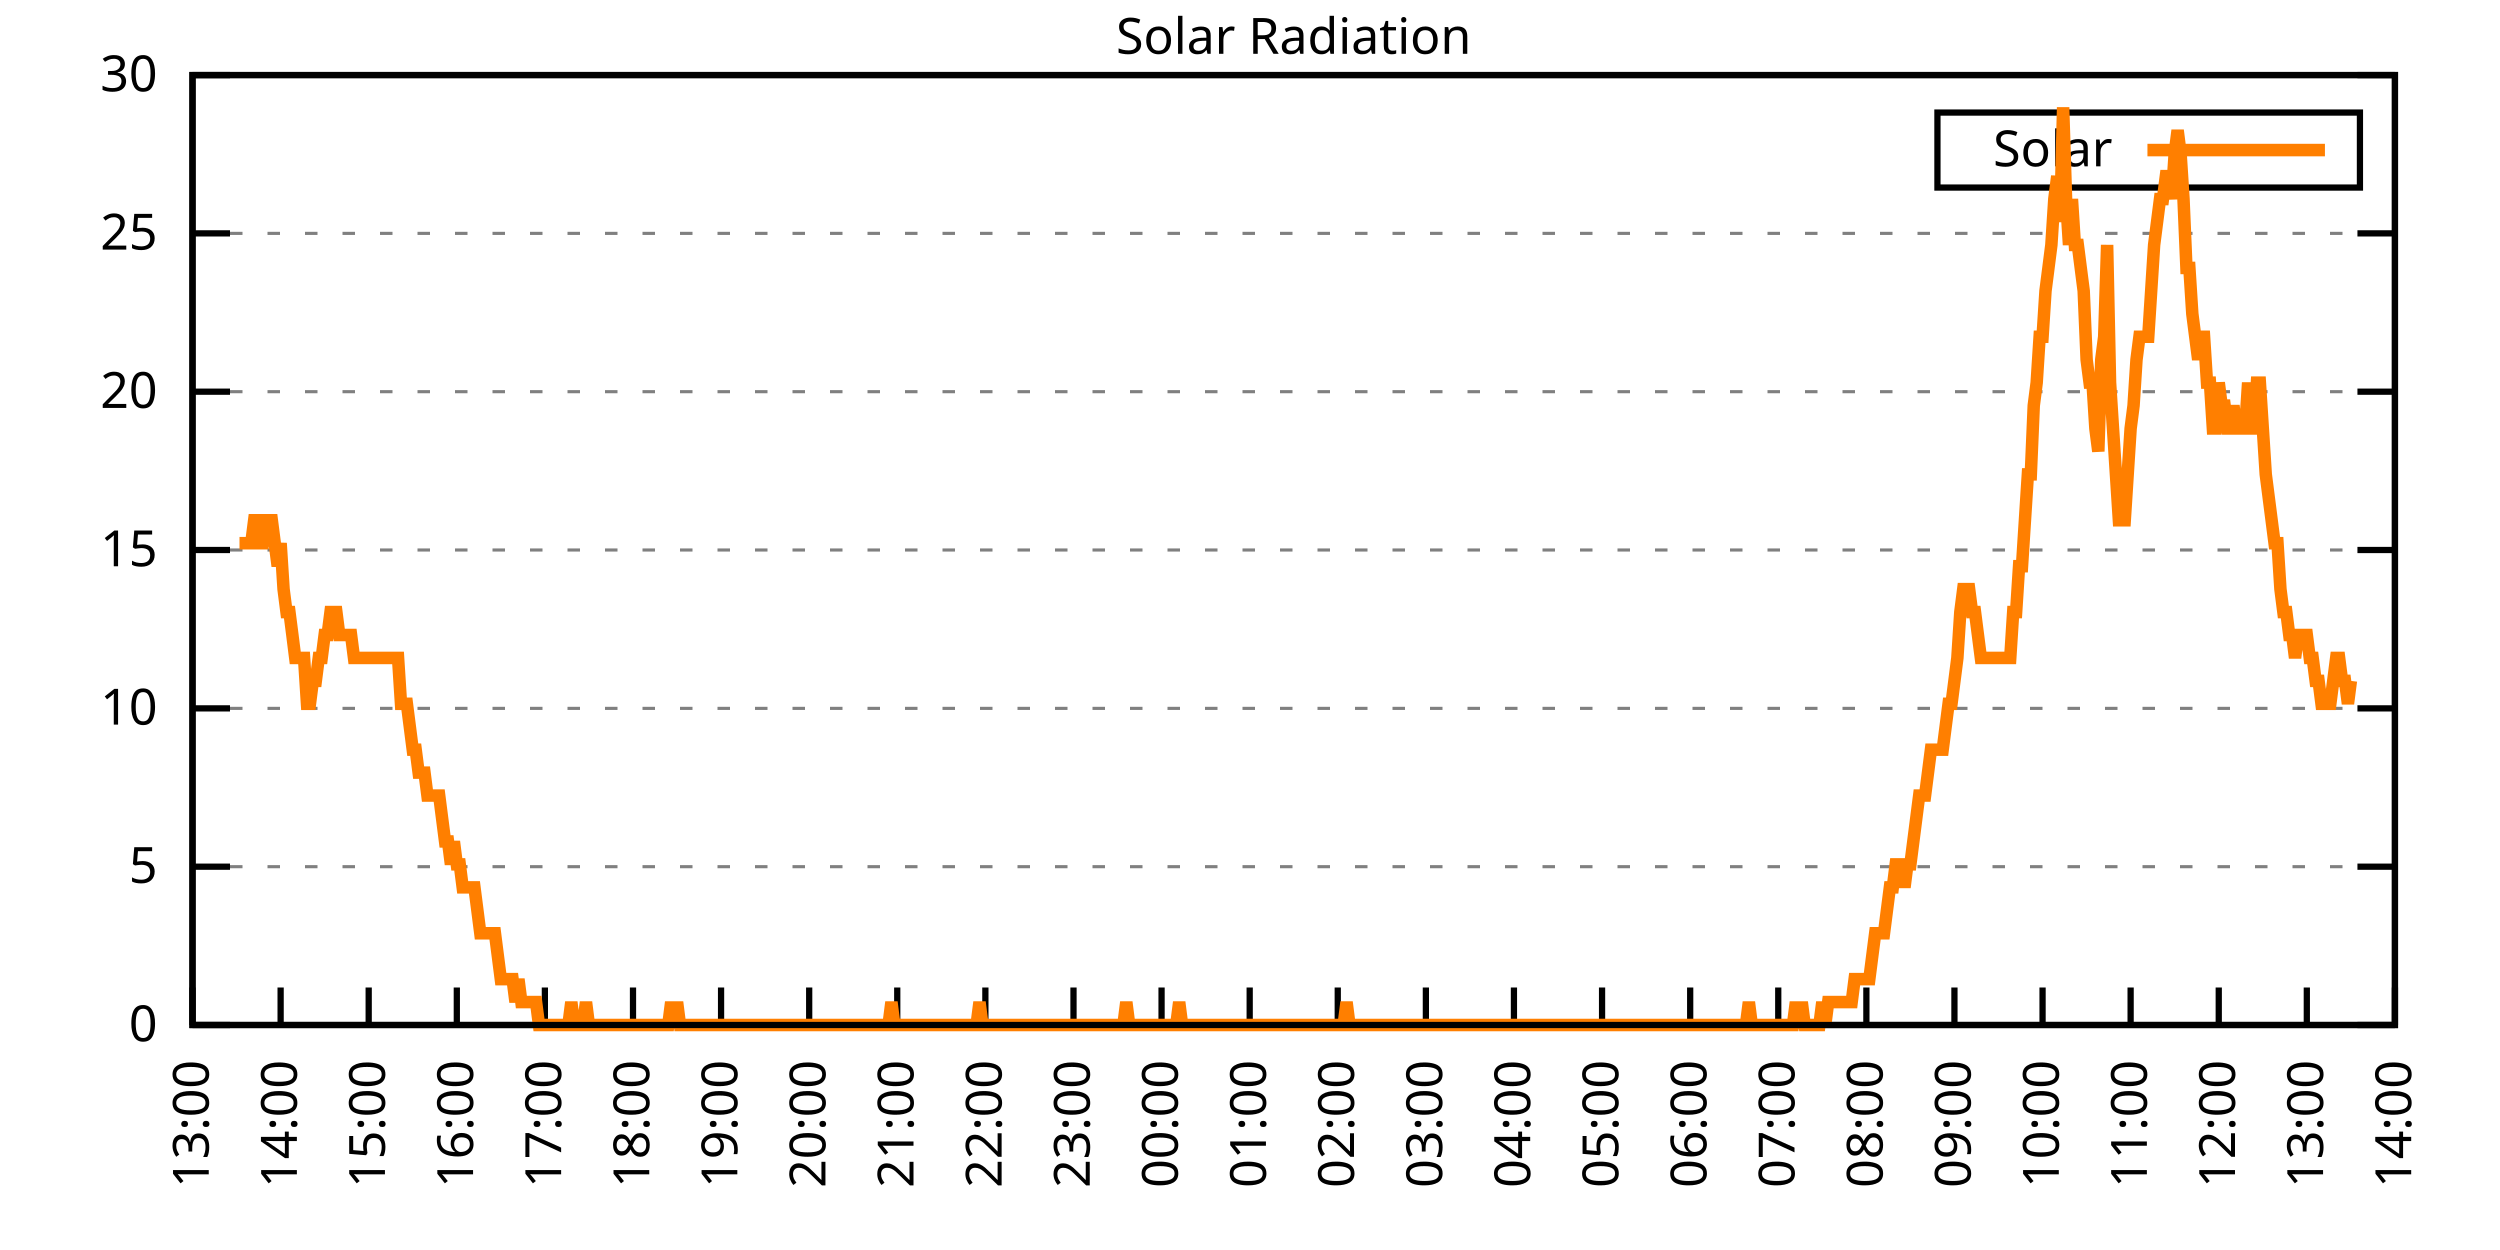
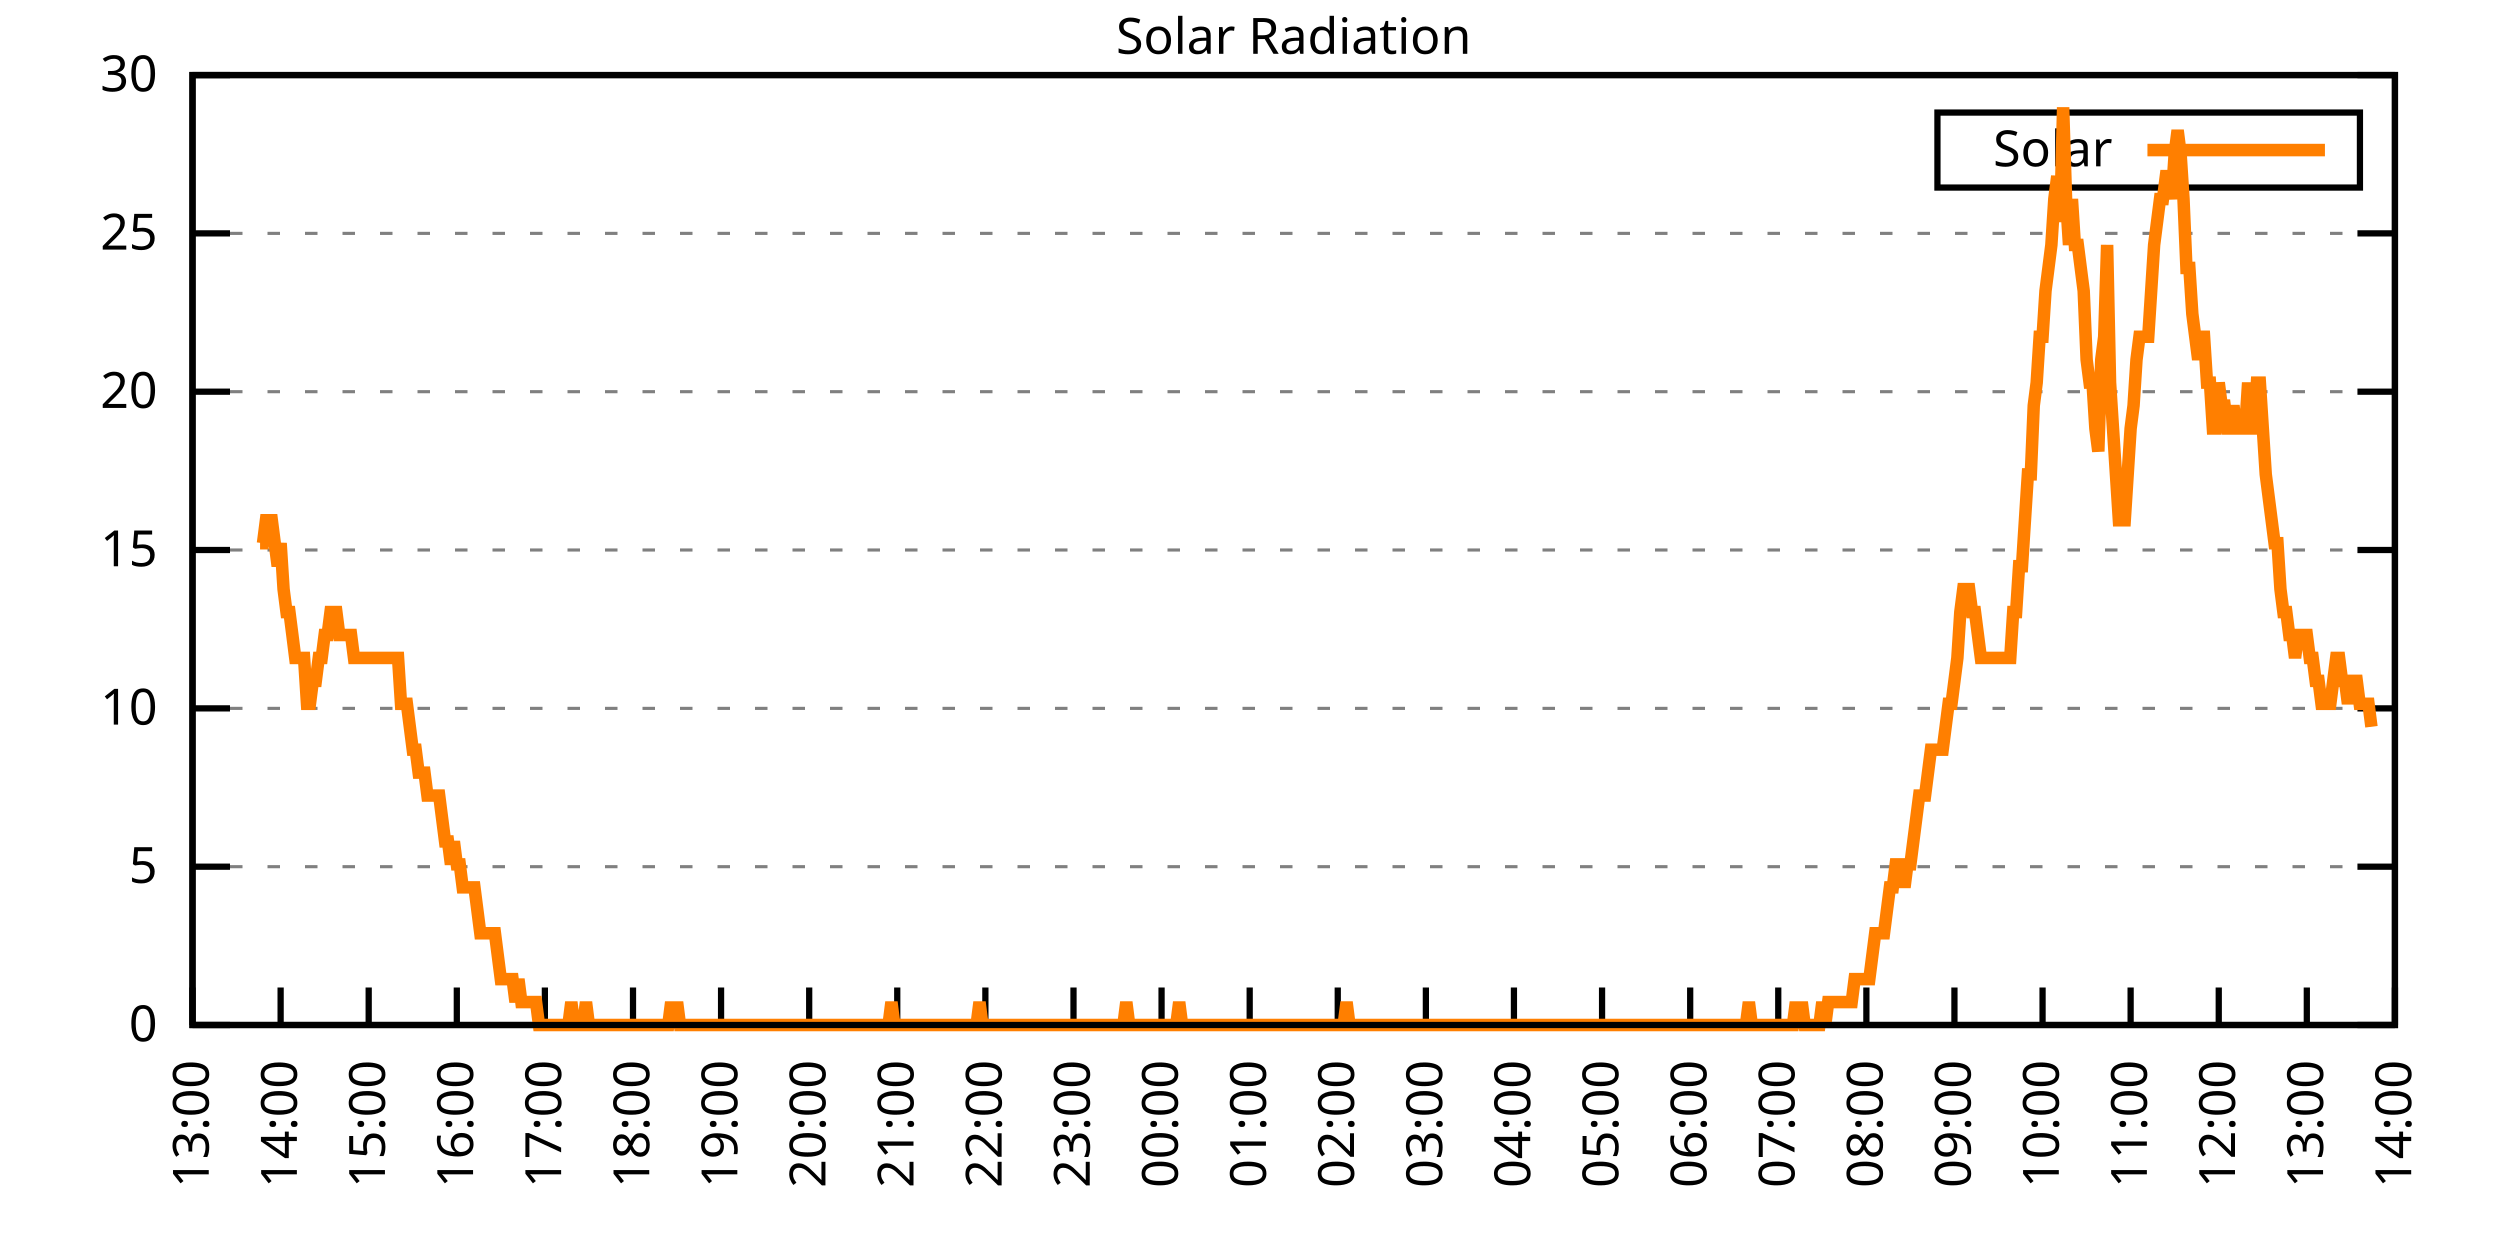
<svg xmlns="http://www.w3.org/2000/svg" xmlns:xlink="http://www.w3.org/1999/xlink" width="400" height="200" viewBox="0 0 400 200">
  <g id="gnuplot_canvas">
    <rect x="0" y="0" width="400" height="200" fill="none" />
    <defs>
      <circle id="gpDot" r="0.5" stroke-width="0.5" stroke="currentColor" />
      <path id="gpPt0" stroke-width="0.333" stroke="currentColor" d="M-1,0 h2 M0,-1 v2" />
      <path id="gpPt1" stroke-width="0.333" stroke="currentColor" d="M-1,-1 L1,1 M1,-1 L-1,1" />
      <path id="gpPt2" stroke-width="0.333" stroke="currentColor" d="M-1,0 L1,0 M0,-1 L0,1 M-1,-1 L1,1 M-1,1 L1,-1" />
      <rect id="gpPt3" stroke-width="0.333" stroke="currentColor" x="-1" y="-1" width="2" height="2" />
      <rect id="gpPt4" stroke-width="0.333" stroke="currentColor" fill="currentColor" x="-1" y="-1" width="2" height="2" />
      <circle id="gpPt5" stroke-width="0.333" stroke="currentColor" cx="0" cy="0" r="1" />
      <use xlink:href="#gpPt5" id="gpPt6" fill="currentColor" stroke="none" />
      <path id="gpPt7" stroke-width="0.333" stroke="currentColor" d="M0,-1.33 L-1.33,0.67 L1.33,0.67 z" />
      <use xlink:href="#gpPt7" id="gpPt8" fill="currentColor" stroke="none" />
      <use xlink:href="#gpPt7" id="gpPt9" stroke="currentColor" transform="rotate(180)" />
      <use xlink:href="#gpPt9" id="gpPt10" fill="currentColor" stroke="none" />
      <use xlink:href="#gpPt3" id="gpPt11" stroke="currentColor" transform="rotate(45)" />
      <use xlink:href="#gpPt11" id="gpPt12" fill="currentColor" stroke="none" />
      <path id="gpPt13" stroke-width="0.333" stroke="currentColor" d="M0,1.330 L1.265,0.411 L0.782,-1.067 L-0.782,-1.076 L-1.265,0.411 z" />
      <use xlink:href="#gpPt13" id="gpPt14" fill="currentColor" stroke="none" />
      <filter id="textbox" filterUnits="objectBoundingBox" x="0" y="0" height="1" width="1">
        <feFlood flood-color="white" flood-opacity="1" result="bgnd" />
        <feComposite in="SourceGraphic" in2="bgnd" operator="atop" />
      </filter>
      <filter id="greybox" filterUnits="objectBoundingBox" x="0" y="0" height="1" width="1">
        <feFlood flood-color="lightgrey" flood-opacity="1" result="grey" />
        <feComposite in="SourceGraphic" in2="grey" operator="atop" />
      </filter>
    </defs>
    <g fill="none" color="white" stroke="currentColor" stroke-width="1.00" stroke-linecap="butt" stroke-linejoin="miter">
</g>
    <g fill="none" color="black" stroke="currentColor" stroke-width="1.00" stroke-linecap="butt" stroke-linejoin="miter">
      <g stroke="none" shape-rendering="crispEdges">
        <polygon fill="rgb(255, 255, 255)" points="30.80,164.00 383.18,164.00 383.18,12.02 30.80,12.02 " />
      </g>
    </g>
    <g fill="none" color="black" stroke="currentColor" stroke-width="1.00" stroke-linecap="butt" stroke-linejoin="miter">
</g>
    <g fill="none" color="black" stroke="black" stroke-width="0.50" stroke-linecap="butt" stroke-linejoin="miter">
</g>
    <g fill="none" color="gray" stroke="currentColor" stroke-width="0.50" stroke-linecap="butt" stroke-linejoin="miter">
      <path stroke="gray" stroke-dasharray="2,4" class="gridline" d="M30.80,164.00 L383.19,164.00  " />
    </g>
    <g fill="none" color="gray" stroke="gray" stroke-width="1.00" stroke-linecap="butt" stroke-linejoin="miter">
</g>
    <g fill="none" color="black" stroke="currentColor" stroke-width="1.00" stroke-linecap="butt" stroke-linejoin="miter">
      <path stroke="black" d="M30.80,164.00 L36.80,164.00 M383.19,164.00 L377.19,164.00  " />
      <g transform="translate(25.20,166.60)" stroke="none" fill="black" font-family="Sans" font-size="8.00" text-anchor="end">
        <text>
          <tspan font-family="Sans"> 0</tspan>
        </text>
      </g>
    </g>
    <g fill="none" color="black" stroke="currentColor" stroke-width="1.00" stroke-linecap="butt" stroke-linejoin="miter">
</g>
    <g fill="none" color="black" stroke="black" stroke-width="0.50" stroke-linecap="butt" stroke-linejoin="miter">
</g>
    <g fill="none" color="gray" stroke="currentColor" stroke-width="0.50" stroke-linecap="butt" stroke-linejoin="miter">
      <path stroke="gray" stroke-dasharray="2,4" class="gridline" d="M30.80,138.67 L383.19,138.67  " />
    </g>
    <g fill="none" color="gray" stroke="gray" stroke-width="1.00" stroke-linecap="butt" stroke-linejoin="miter">
</g>
    <g fill="none" color="black" stroke="currentColor" stroke-width="1.00" stroke-linecap="butt" stroke-linejoin="miter">
      <path stroke="black" d="M30.80,138.67 L36.80,138.67 M383.19,138.67 L377.19,138.67  " />
      <g transform="translate(25.20,141.27)" stroke="none" fill="black" font-family="Sans" font-size="8.00" text-anchor="end">
        <text>
          <tspan font-family="Sans"> 5</tspan>
        </text>
      </g>
    </g>
    <g fill="none" color="black" stroke="currentColor" stroke-width="1.00" stroke-linecap="butt" stroke-linejoin="miter">
</g>
    <g fill="none" color="black" stroke="black" stroke-width="0.50" stroke-linecap="butt" stroke-linejoin="miter">
</g>
    <g fill="none" color="gray" stroke="currentColor" stroke-width="0.50" stroke-linecap="butt" stroke-linejoin="miter">
      <path stroke="gray" stroke-dasharray="2,4" class="gridline" d="M30.80,113.34 L383.19,113.34  " />
    </g>
    <g fill="none" color="gray" stroke="gray" stroke-width="1.00" stroke-linecap="butt" stroke-linejoin="miter">
</g>
    <g fill="none" color="black" stroke="currentColor" stroke-width="1.00" stroke-linecap="butt" stroke-linejoin="miter">
      <path stroke="black" d="M30.80,113.34 L36.80,113.34 M383.19,113.34 L377.19,113.34  " />
      <g transform="translate(25.20,115.94)" stroke="none" fill="black" font-family="Sans" font-size="8.00" text-anchor="end">
        <text>
          <tspan font-family="Sans"> 10</tspan>
        </text>
      </g>
    </g>
    <g fill="none" color="black" stroke="currentColor" stroke-width="1.00" stroke-linecap="butt" stroke-linejoin="miter">
</g>
    <g fill="none" color="black" stroke="black" stroke-width="0.50" stroke-linecap="butt" stroke-linejoin="miter">
</g>
    <g fill="none" color="gray" stroke="currentColor" stroke-width="0.50" stroke-linecap="butt" stroke-linejoin="miter">
      <path stroke="gray" stroke-dasharray="2,4" class="gridline" d="M30.80,88.00 L383.19,88.00  " />
    </g>
    <g fill="none" color="gray" stroke="gray" stroke-width="1.00" stroke-linecap="butt" stroke-linejoin="miter">
</g>
    <g fill="none" color="black" stroke="currentColor" stroke-width="1.00" stroke-linecap="butt" stroke-linejoin="miter">
      <path stroke="black" d="M30.80,88.00 L36.80,88.00 M383.19,88.00 L377.19,88.00  " />
      <g transform="translate(25.20,90.60)" stroke="none" fill="black" font-family="Sans" font-size="8.00" text-anchor="end">
        <text>
          <tspan font-family="Sans"> 15</tspan>
        </text>
      </g>
    </g>
    <g fill="none" color="black" stroke="currentColor" stroke-width="1.00" stroke-linecap="butt" stroke-linejoin="miter">
</g>
    <g fill="none" color="black" stroke="black" stroke-width="0.50" stroke-linecap="butt" stroke-linejoin="miter">
</g>
    <g fill="none" color="gray" stroke="currentColor" stroke-width="0.50" stroke-linecap="butt" stroke-linejoin="miter">
      <path stroke="gray" stroke-dasharray="2,4" class="gridline" d="M30.80,62.67 L383.19,62.67  " />
    </g>
    <g fill="none" color="gray" stroke="gray" stroke-width="1.00" stroke-linecap="butt" stroke-linejoin="miter">
</g>
    <g fill="none" color="black" stroke="currentColor" stroke-width="1.00" stroke-linecap="butt" stroke-linejoin="miter">
      <path stroke="black" d="M30.80,62.67 L36.80,62.67 M383.19,62.67 L377.19,62.67  " />
      <g transform="translate(25.20,65.27)" stroke="none" fill="black" font-family="Sans" font-size="8.00" text-anchor="end">
        <text>
          <tspan font-family="Sans"> 20</tspan>
        </text>
      </g>
    </g>
    <g fill="none" color="black" stroke="currentColor" stroke-width="1.00" stroke-linecap="butt" stroke-linejoin="miter">
</g>
    <g fill="none" color="black" stroke="black" stroke-width="0.50" stroke-linecap="butt" stroke-linejoin="miter">
</g>
    <g fill="none" color="gray" stroke="currentColor" stroke-width="0.50" stroke-linecap="butt" stroke-linejoin="miter">
      <path stroke="gray" stroke-dasharray="2,4" class="gridline" d="M30.80,37.34 L383.19,37.34  " />
    </g>
    <g fill="none" color="gray" stroke="gray" stroke-width="1.00" stroke-linecap="butt" stroke-linejoin="miter">
</g>
    <g fill="none" color="black" stroke="currentColor" stroke-width="1.00" stroke-linecap="butt" stroke-linejoin="miter">
      <path stroke="black" d="M30.80,37.34 L36.80,37.34 M383.19,37.34 L377.19,37.34  " />
      <g transform="translate(25.20,39.94)" stroke="none" fill="black" font-family="Sans" font-size="8.00" text-anchor="end">
        <text>
          <tspan font-family="Sans"> 25</tspan>
        </text>
      </g>
    </g>
    <g fill="none" color="black" stroke="currentColor" stroke-width="1.00" stroke-linecap="butt" stroke-linejoin="miter">
</g>
    <g fill="none" color="black" stroke="black" stroke-width="0.50" stroke-linecap="butt" stroke-linejoin="miter">
</g>
    <g fill="none" color="gray" stroke="currentColor" stroke-width="0.50" stroke-linecap="butt" stroke-linejoin="miter">
      <path stroke="gray" stroke-dasharray="2,4" class="gridline" d="M30.80,12.01 L383.19,12.01  " />
    </g>
    <g fill="none" color="gray" stroke="gray" stroke-width="1.00" stroke-linecap="butt" stroke-linejoin="miter">
</g>
    <g fill="none" color="black" stroke="currentColor" stroke-width="1.00" stroke-linecap="butt" stroke-linejoin="miter">
      <path stroke="black" d="M30.80,12.01 L36.80,12.01 M383.19,12.01 L377.19,12.01  " />
      <g transform="translate(25.20,14.61)" stroke="none" fill="black" font-family="Sans" font-size="8.00" text-anchor="end">
        <text>
          <tspan font-family="Sans"> 30</tspan>
        </text>
      </g>
    </g>
    <g fill="none" color="black" stroke="currentColor" stroke-width="1.00" stroke-linecap="butt" stroke-linejoin="miter">
      <path stroke="black" d="M30.80,164.00 L30.80,158.00  " />
      <g transform="translate(33.40,169.60) rotate(270.00)" stroke="none" fill="black" font-family="Sans" font-size="8.00" text-anchor="end">
        <text>
          <tspan font-family="Sans">13:00</tspan>
        </text>
      </g>
    </g>
    <g fill="none" color="black" stroke="currentColor" stroke-width="1.00" stroke-linecap="butt" stroke-linejoin="miter">
      <path stroke="black" d="M44.90,164.00 L44.90,158.00  " />
      <g transform="translate(47.50,169.60) rotate(270.00)" stroke="none" fill="black" font-family="Sans" font-size="8.00" text-anchor="end">
        <text>
          <tspan font-family="Sans">14:00</tspan>
        </text>
      </g>
    </g>
    <g fill="none" color="black" stroke="currentColor" stroke-width="1.00" stroke-linecap="butt" stroke-linejoin="miter">
      <path stroke="black" d="M58.99,164.00 L58.99,158.00  " />
      <g transform="translate(61.59,169.60) rotate(270.00)" stroke="none" fill="black" font-family="Sans" font-size="8.00" text-anchor="end">
        <text>
          <tspan font-family="Sans">15:00</tspan>
        </text>
      </g>
    </g>
    <g fill="none" color="black" stroke="currentColor" stroke-width="1.00" stroke-linecap="butt" stroke-linejoin="miter">
      <path stroke="black" d="M73.09,164.00 L73.09,158.00  " />
      <g transform="translate(75.69,169.60) rotate(270.00)" stroke="none" fill="black" font-family="Sans" font-size="8.00" text-anchor="end">
        <text>
          <tspan font-family="Sans">16:00</tspan>
        </text>
      </g>
    </g>
    <g fill="none" color="black" stroke="currentColor" stroke-width="1.00" stroke-linecap="butt" stroke-linejoin="miter">
      <path stroke="black" d="M87.18,164.00 L87.18,158.00  " />
      <g transform="translate(89.78,169.60) rotate(270.00)" stroke="none" fill="black" font-family="Sans" font-size="8.00" text-anchor="end">
        <text>
          <tspan font-family="Sans">17:00</tspan>
        </text>
      </g>
    </g>
    <g fill="none" color="black" stroke="currentColor" stroke-width="1.00" stroke-linecap="butt" stroke-linejoin="miter">
      <path stroke="black" d="M101.28,164.00 L101.28,158.00  " />
      <g transform="translate(103.88,169.60) rotate(270.00)" stroke="none" fill="black" font-family="Sans" font-size="8.00" text-anchor="end">
        <text>
          <tspan font-family="Sans">18:00</tspan>
        </text>
      </g>
    </g>
    <g fill="none" color="black" stroke="currentColor" stroke-width="1.00" stroke-linecap="butt" stroke-linejoin="miter">
      <path stroke="black" d="M115.37,164.00 L115.37,158.00  " />
      <g transform="translate(117.97,169.60) rotate(270.00)" stroke="none" fill="black" font-family="Sans" font-size="8.00" text-anchor="end">
        <text>
          <tspan font-family="Sans">19:00</tspan>
        </text>
      </g>
    </g>
    <g fill="none" color="black" stroke="currentColor" stroke-width="1.00" stroke-linecap="butt" stroke-linejoin="miter">
      <path stroke="black" d="M129.47,164.00 L129.47,158.00  " />
      <g transform="translate(132.07,169.60) rotate(270.00)" stroke="none" fill="black" font-family="Sans" font-size="8.00" text-anchor="end">
        <text>
          <tspan font-family="Sans">20:00</tspan>
        </text>
      </g>
    </g>
    <g fill="none" color="black" stroke="currentColor" stroke-width="1.00" stroke-linecap="butt" stroke-linejoin="miter">
      <path stroke="black" d="M143.56,164.00 L143.56,158.00  " />
      <g transform="translate(146.16,169.60) rotate(270.00)" stroke="none" fill="black" font-family="Sans" font-size="8.00" text-anchor="end">
        <text>
          <tspan font-family="Sans">21:00</tspan>
        </text>
      </g>
    </g>
    <g fill="none" color="black" stroke="currentColor" stroke-width="1.00" stroke-linecap="butt" stroke-linejoin="miter">
      <path stroke="black" d="M157.66,164.00 L157.66,158.00  " />
      <g transform="translate(160.26,169.60) rotate(270.00)" stroke="none" fill="black" font-family="Sans" font-size="8.00" text-anchor="end">
        <text>
          <tspan font-family="Sans">22:00</tspan>
        </text>
      </g>
    </g>
    <g fill="none" color="black" stroke="currentColor" stroke-width="1.00" stroke-linecap="butt" stroke-linejoin="miter">
      <path stroke="black" d="M171.76,164.00 L171.76,158.00  " />
      <g transform="translate(174.36,169.60) rotate(270.00)" stroke="none" fill="black" font-family="Sans" font-size="8.00" text-anchor="end">
        <text>
          <tspan font-family="Sans">23:00</tspan>
        </text>
      </g>
    </g>
    <g fill="none" color="black" stroke="currentColor" stroke-width="1.00" stroke-linecap="butt" stroke-linejoin="miter">
      <path stroke="black" d="M185.85,164.00 L185.85,158.00  " />
      <g transform="translate(188.45,169.60) rotate(270.00)" stroke="none" fill="black" font-family="Sans" font-size="8.00" text-anchor="end">
        <text>
          <tspan font-family="Sans">00:00</tspan>
        </text>
      </g>
    </g>
    <g fill="none" color="black" stroke="currentColor" stroke-width="1.00" stroke-linecap="butt" stroke-linejoin="miter">
      <path stroke="black" d="M199.95,164.00 L199.95,158.00  " />
      <g transform="translate(202.55,169.60) rotate(270.00)" stroke="none" fill="black" font-family="Sans" font-size="8.00" text-anchor="end">
        <text>
          <tspan font-family="Sans">01:00</tspan>
        </text>
      </g>
    </g>
    <g fill="none" color="black" stroke="currentColor" stroke-width="1.00" stroke-linecap="butt" stroke-linejoin="miter">
      <path stroke="black" d="M214.04,164.00 L214.04,158.00  " />
      <g transform="translate(216.64,169.60) rotate(270.00)" stroke="none" fill="black" font-family="Sans" font-size="8.00" text-anchor="end">
        <text>
          <tspan font-family="Sans">02:00</tspan>
        </text>
      </g>
    </g>
    <g fill="none" color="black" stroke="currentColor" stroke-width="1.00" stroke-linecap="butt" stroke-linejoin="miter">
      <path stroke="black" d="M228.14,164.00 L228.14,158.00  " />
      <g transform="translate(230.74,169.60) rotate(270.00)" stroke="none" fill="black" font-family="Sans" font-size="8.00" text-anchor="end">
        <text>
          <tspan font-family="Sans">03:00</tspan>
        </text>
      </g>
    </g>
    <g fill="none" color="black" stroke="currentColor" stroke-width="1.00" stroke-linecap="butt" stroke-linejoin="miter">
      <path stroke="black" d="M242.23,164.00 L242.23,158.00  " />
      <g transform="translate(244.83,169.60) rotate(270.00)" stroke="none" fill="black" font-family="Sans" font-size="8.00" text-anchor="end">
        <text>
          <tspan font-family="Sans">04:00</tspan>
        </text>
      </g>
    </g>
    <g fill="none" color="black" stroke="currentColor" stroke-width="1.00" stroke-linecap="butt" stroke-linejoin="miter">
      <path stroke="black" d="M256.33,164.00 L256.33,158.00  " />
      <g transform="translate(258.93,169.60) rotate(270.00)" stroke="none" fill="black" font-family="Sans" font-size="8.00" text-anchor="end">
        <text>
          <tspan font-family="Sans">05:00</tspan>
        </text>
      </g>
    </g>
    <g fill="none" color="black" stroke="currentColor" stroke-width="1.00" stroke-linecap="butt" stroke-linejoin="miter">
      <path stroke="black" d="M270.43,164.00 L270.43,158.00  " />
      <g transform="translate(273.03,169.60) rotate(270.00)" stroke="none" fill="black" font-family="Sans" font-size="8.00" text-anchor="end">
        <text>
          <tspan font-family="Sans">06:00</tspan>
        </text>
      </g>
    </g>
    <g fill="none" color="black" stroke="currentColor" stroke-width="1.00" stroke-linecap="butt" stroke-linejoin="miter">
      <path stroke="black" d="M284.52,164.00 L284.52,158.00  " />
      <g transform="translate(287.12,169.60) rotate(270.00)" stroke="none" fill="black" font-family="Sans" font-size="8.00" text-anchor="end">
        <text>
          <tspan font-family="Sans">07:00</tspan>
        </text>
      </g>
    </g>
    <g fill="none" color="black" stroke="currentColor" stroke-width="1.00" stroke-linecap="butt" stroke-linejoin="miter">
      <path stroke="black" d="M298.62,164.00 L298.62,158.00  " />
      <g transform="translate(301.22,169.60) rotate(270.00)" stroke="none" fill="black" font-family="Sans" font-size="8.00" text-anchor="end">
        <text>
          <tspan font-family="Sans">08:00</tspan>
        </text>
      </g>
    </g>
    <g fill="none" color="black" stroke="currentColor" stroke-width="1.00" stroke-linecap="butt" stroke-linejoin="miter">
      <path stroke="black" d="M312.71,164.00 L312.71,158.00  " />
      <g transform="translate(315.31,169.60) rotate(270.00)" stroke="none" fill="black" font-family="Sans" font-size="8.00" text-anchor="end">
        <text>
          <tspan font-family="Sans">09:00</tspan>
        </text>
      </g>
    </g>
    <g fill="none" color="black" stroke="currentColor" stroke-width="1.00" stroke-linecap="butt" stroke-linejoin="miter">
      <path stroke="black" d="M326.81,164.00 L326.81,158.00  " />
      <g transform="translate(329.41,169.60) rotate(270.00)" stroke="none" fill="black" font-family="Sans" font-size="8.00" text-anchor="end">
        <text>
          <tspan font-family="Sans">10:00</tspan>
        </text>
      </g>
    </g>
    <g fill="none" color="black" stroke="currentColor" stroke-width="1.00" stroke-linecap="butt" stroke-linejoin="miter">
      <path stroke="black" d="M340.90,164.00 L340.90,158.00  " />
      <g transform="translate(343.50,169.60) rotate(270.00)" stroke="none" fill="black" font-family="Sans" font-size="8.00" text-anchor="end">
        <text>
          <tspan font-family="Sans">11:00</tspan>
        </text>
      </g>
    </g>
    <g fill="none" color="black" stroke="currentColor" stroke-width="1.00" stroke-linecap="butt" stroke-linejoin="miter">
      <path stroke="black" d="M355.00,164.00 L355.00,158.00  " />
      <g transform="translate(357.60,169.60) rotate(270.00)" stroke="none" fill="black" font-family="Sans" font-size="8.00" text-anchor="end">
        <text>
          <tspan font-family="Sans">12:00</tspan>
        </text>
      </g>
    </g>
    <g fill="none" color="black" stroke="currentColor" stroke-width="1.00" stroke-linecap="butt" stroke-linejoin="miter">
      <path stroke="black" d="M369.09,164.00 L369.09,158.00  " />
      <g transform="translate(371.69,169.60) rotate(270.00)" stroke="none" fill="black" font-family="Sans" font-size="8.00" text-anchor="end">
        <text>
          <tspan font-family="Sans">13:00</tspan>
        </text>
      </g>
    </g>
    <g fill="none" color="black" stroke="currentColor" stroke-width="1.00" stroke-linecap="butt" stroke-linejoin="miter">
      <path stroke="black" d="M383.19,164.00 L383.19,158.00  " />
      <g transform="translate(385.79,169.60) rotate(270.00)" stroke="none" fill="black" font-family="Sans" font-size="8.00" text-anchor="end">
        <text>
          <tspan font-family="Sans">14:00</tspan>
        </text>
      </g>
    </g>
    <g fill="none" color="black" stroke="currentColor" stroke-width="1.00" stroke-linecap="butt" stroke-linejoin="miter">
</g>
    <g fill="none" color="black" stroke="currentColor" stroke-width="1.00" stroke-linecap="butt" stroke-linejoin="miter">
      <path stroke="black" d="M30.80,12.01 L30.80,164.00 L383.19,164.00 L383.19,12.01 L30.80,12.01 Z  " />
    </g>
    <g fill="none" color="black" stroke="currentColor" stroke-width="1.00" stroke-linecap="butt" stroke-linejoin="miter">
</g>
    <g fill="none" color="black" stroke="currentColor" stroke-width="1.00" stroke-linecap="butt" stroke-linejoin="miter">
      <path stroke="black" d="M309.99,30.01 L309.99,18.01 L377.59,18.01 L377.59,30.01 L309.99,30.01 Z  " />
    </g>
    <g id="Solar_Radiation_plot_1">
      <g fill="none" color="white" stroke="black" stroke-width="2.00" stroke-linecap="butt" stroke-linejoin="miter">
</g>
      <g fill="none" color="black" stroke="currentColor" stroke-width="2.00" stroke-linecap="butt" stroke-linejoin="miter">
        <g transform="translate(337.99,26.61)" stroke="none" fill="black" font-family="Sans" font-size="8.00" text-anchor="end">
          <text>
            <tspan font-family="Sans">Solar</tspan>
          </text>
        </g>
      </g>
      <g fill="none" color="black" stroke="currentColor" stroke-width="2.00" stroke-linecap="butt" stroke-linejoin="miter">
-         <path stroke="rgb(255, 127,   0)" d="M343.59,24.01 L371.99,24.01 M38.32,86.91 L38.79,86.91 L39.26,86.91 L39.73,86.91 L40.20,86.91 L40.67,83.24   L41.14,83.24 L41.61,86.91 L42.08,86.91 L42.55,83.24 L43.02,83.24 L43.49,83.24 L43.96,86.91 L44.43,90.59   L44.90,86.91 L45.37,94.26 L45.84,97.93 L46.31,97.93 L46.78,101.60 L47.24,105.27 L47.71,105.27 L48.18,105.27   L48.65,105.27 L49.12,112.61 L49.59,112.61 L50.06,108.94 L50.53,108.94 L51.00,105.27 L51.47,105.27 L51.94,101.60   L52.41,101.60 L52.88,97.93 L53.35,97.93 L53.82,97.93 L54.29,101.60 L54.76,101.60 L55.23,101.60 L55.70,101.60   L56.17,101.60 L56.64,105.27 L57.11,105.27 L57.58,105.27 L58.05,105.27 L58.52,105.27 L58.99,105.27 L59.46,105.27   L59.93,105.27 L60.40,105.27 L60.87,105.27 L61.34,105.27 L61.81,105.27 L62.28,105.27 L62.75,105.27 L63.22,105.27   L63.69,105.27 L64.16,112.61 L64.63,112.61 L65.10,112.61 L65.57,116.28 L66.04,119.95 L66.51,119.95 L66.98,123.62   L67.45,123.62 L67.92,123.62 L68.39,127.29 L68.86,127.29 L69.33,127.29 L69.80,127.29 L70.27,127.29 L70.74,130.96   L71.21,134.63 L71.68,134.63 L72.15,138.30 L72.62,134.63 L73.09,138.30 L73.56,138.30 L74.03,141.98 L74.50,141.98   L74.97,141.98 L75.44,141.98 L75.91,141.98 L76.38,145.65 L76.85,149.32 L77.32,149.32 L77.79,149.32 L78.26,149.32   L78.73,149.32 L79.19,149.32 L79.66,152.99 L80.13,156.66 L80.60,156.66 L81.07,156.66 L81.54,156.66 L82.01,156.66   L82.48,160.33 L82.95,156.66 L83.42,160.33 L83.89,160.33 L84.36,160.33 L84.83,160.33 L85.30,160.33 L85.77,160.33   L86.24,164.00 L86.71,164.00 L87.18,164.00 L87.65,164.00 L88.12,164.00 L88.59,164.00 L89.06,164.00 L89.53,164.00   L90.00,164.00 L90.47,164.00 L90.94,164.00 L91.41,160.33 L91.88,164.00 L92.35,164.00 L92.82,164.00 L93.29,164.00   L93.76,160.33 L94.23,164.00 L94.70,164.00 L95.17,164.00 L95.64,164.00 L96.11,164.00 L96.58,164.00 L97.05,164.00   L97.52,164.00 L97.99,164.00 L98.46,164.00 L98.93,164.00 L99.40,164.00 L99.87,164.00 L100.34,164.00 L100.81,164.00   L101.28,164.00 L101.75,164.00 L102.22,164.00 L102.69,164.00 L103.16,164.00 L103.63,164.00 L104.10,164.00 L104.57,164.00   L105.04,164.00 L105.51,164.00 L105.98,164.00 L106.45,164.00 L106.92,164.00 L107.39,160.33 L107.86,164.00 L108.33,160.33   L108.80,164.00 L109.27,164.00 L109.74,164.00 L110.21,164.00 L110.68,164.00 L111.14,164.00 L111.61,164.00 L112.08,164.00   L112.55,164.00 L113.02,164.00 L113.49,164.00 L113.96,164.00 L114.43,164.00 L114.90,164.00 L115.37,164.00 L115.84,164.00   L116.31,164.00 L116.78,164.00 L117.25,164.00 L117.72,164.00 L118.19,164.00 L118.66,164.00 L119.13,164.00 L119.60,164.00   L120.07,164.00 L120.54,164.00 L121.01,164.00 L121.48,164.00 L121.95,164.00 L122.42,164.00 L122.89,164.00 L123.36,164.00   L123.83,164.00 L124.30,164.00 L124.77,164.00 L125.24,164.00 L125.71,164.00 L126.18,164.00 L126.65,164.00 L127.12,164.00   L127.59,164.00 L128.06,164.00 L128.53,164.00 L129.00,164.00 L129.47,164.00 L129.94,164.00 L130.41,164.00 L130.88,164.00   L131.35,164.00 L131.58,164.00 L132.29,164.00 L132.76,164.00 L133.23,164.00 L133.70,164.00 L134.17,164.00 L134.64,164.00   L135.11,164.00 L135.58,164.00 L136.05,164.00 L136.52,164.00 L136.99,164.00 L137.46,164.00 L137.93,164.00 L138.40,164.00   L138.87,164.00 L139.34,164.00 L139.81,164.00 L140.28,164.00 L140.75,164.00 L141.22,164.00 L141.69,164.00 L142.16,164.00   L142.63,160.33 L143.09,164.00 L143.56,164.00 L144.03,164.00 L144.50,164.00 L144.97,164.00 L145.44,164.00 L145.91,164.00   L146.38,164.00 L146.85,164.00 L147.32,164.00 L147.79,164.00 L148.26,164.00 L148.73,164.00 L149.20,164.00 L149.67,164.00   L150.14,164.00 L150.61,164.00 L151.08,164.00 L151.55,164.00 L152.02,164.00 L152.49,164.00 L152.96,164.00 L153.43,164.00   L153.90,164.00 L154.37,164.00 L154.84,164.00 L155.31,164.00 L155.78,164.00 L156.25,164.00 L156.72,160.33 L157.19,164.00   L157.66,164.00 L158.13,164.00 L158.60,164.00 L159.07,164.00 L159.54,164.00 L160.01,164.00 L160.48,164.00 L160.95,164.00   L161.42,164.00 L161.89,164.00 L162.36,164.00 L162.83,164.00 L163.30,164.00 L163.77,164.00 L164.24,164.00 L164.71,164.00   L165.18,164.00 L165.65,164.00 L166.12,164.00 L166.59,164.00 L167.06,164.00 L167.53,164.00 L168.00,164.00 L168.47,164.00   L168.94,164.00 L169.41,164.00 L169.88,164.00 L170.35,164.00 L170.82,164.00 L171.29,164.00 L171.76,164.00 L172.23,164.00   L172.70,164.00 L173.17,164.00 L173.64,164.00 L174.11,164.00 L174.58,164.00 L175.04,164.00 L175.51,164.00 L175.98,164.00   L176.45,164.00 L176.92,164.00 L177.39,164.00 L177.86,164.00 L178.33,164.00 L178.80,164.00 L179.27,164.00 L179.74,164.00   L180.21,160.33 L180.68,164.00 L181.15,164.00 L181.62,164.00 L182.09,164.00 L182.56,164.00 L183.03,164.00 L183.50,164.00   L183.97,164.00 L184.44,164.00 L184.91,164.00 L185.38,164.00 L185.85,164.00 L186.32,164.00 L186.79,164.00 L187.26,164.00   L187.73,164.00 L188.20,164.00 L188.67,160.33 L189.14,164.00 L189.61,164.00 L190.08,164.00 L190.55,164.00 L191.02,164.00   L191.49,164.00 L191.96,164.00 L192.43,164.00 L192.90,164.00 L193.37,164.00 L193.84,164.00 L194.31,164.00 L194.78,164.00   L195.25,164.00 L195.72,164.00 L196.19,164.00 L196.66,164.00 L197.13,164.00 L197.60,164.00 L198.07,164.00 L198.54,164.00   L199.01,164.00 L199.48,164.00 L199.95,164.00 L200.42,164.00 L200.89,164.00 L201.36,164.00 L201.83,164.00 L202.30,164.00   L202.77,164.00 L203.24,164.00 L203.71,164.00 L204.18,164.00 L204.65,164.00 L205.12,164.00 L205.59,164.00 L206.06,164.00   L206.53,164.00 L207.00,164.00 L207.46,164.00 L207.93,164.00 L208.40,164.00 L208.87,164.00 L209.34,164.00 L209.81,164.00   L210.28,164.00 L210.75,164.00 L211.22,164.00 L211.69,164.00 L212.16,164.00 L212.63,164.00 L213.10,164.00 L213.57,164.00   L214.04,164.00 L214.51,164.00 L214.98,164.00 L215.45,160.33 L215.92,164.00 L216.39,164.00 L216.86,164.00 L217.33,164.00   L217.80,164.00 L218.27,164.00 L218.74,164.00 L219.21,164.00 L219.68,164.00 L220.15,164.00 L220.62,164.00 L221.09,164.00   L221.56,164.00 L222.03,164.00 L222.50,164.00 L222.97,164.00 L223.44,164.00 L223.91,164.00 L224.38,164.00 L224.85,164.00   L225.32,164.00 L225.79,164.00 L226.26,164.00 L226.73,164.00 L227.20,164.00 L227.67,164.00 L228.14,164.00 L228.61,164.00   L229.08,164.00 L229.55,164.00 L230.02,164.00 L230.49,164.00 L230.96,164.00 L231.43,164.00 L231.90,164.00 L232.37,164.00   L232.84,164.00 L233.31,164.00 L233.78,164.00 L234.25,164.00 L234.72,164.00 L235.19,164.00 L235.66,164.00 L236.13,164.00   L236.60,164.00 L237.07,164.00 L237.54,164.00 L238.01,164.00 L238.48,164.00 L238.95,164.00 L239.41,164.00 L239.88,164.00   L240.35,164.00 L240.82,164.00 L241.29,164.00 L241.76,164.00 L242.23,164.00 L242.70,164.00 L243.17,164.00 L243.64,164.00   L244.11,164.00 L244.58,164.00 L245.05,164.00 L245.52,164.00 L245.99,164.00 L246.46,164.00 L246.93,164.00 L247.40,164.00   L247.87,164.00 L248.34,164.00 L248.81,164.00 L249.28,164.00 L249.75,164.00 L250.22,164.00 L250.69,164.00 L251.16,164.00   L251.63,164.00 L252.10,164.00 L252.57,164.00 L253.04,164.00 L253.51,164.00 L253.98,164.00 L254.45,164.00 L254.92,164.00   L255.39,164.00 L255.86,164.00 L256.33,164.00 L256.80,164.00 L257.27,164.00 L257.74,164.00 L258.21,164.00 L258.68,164.00   L259.15,164.00 L259.62,164.00 L260.09,164.00 L260.56,164.00 L261.03,164.00 L261.50,164.00 L261.97,164.00 L262.44,164.00   L262.91,164.00 L263.38,164.00 L263.85,164.00 L264.32,164.00 L264.79,164.00 L265.26,164.00 L265.73,164.00 L266.20,164.00   L266.67,164.00 L267.14,164.00 L267.61,164.00 L268.08,164.00 L268.55,164.00 L269.02,164.00 L269.49,164.00 L269.96,164.00   L270.43,164.00 L270.90,164.00 L271.36,164.00 L271.83,164.00 L272.30,164.00 L272.77,164.00 L273.24,164.00 L273.71,164.00   L274.18,164.00 L274.65,164.00 L275.12,164.00 L275.59,164.00 L276.06,164.00 L276.53,164.00 L277.00,164.00 L277.47,164.00   L277.94,164.00 L278.41,164.00 L278.88,164.00 L279.35,164.00 L279.82,160.33 L280.29,164.00 L280.76,164.00 L281.23,164.00   L281.70,164.00 L282.17,164.00 L282.64,164.00 L283.11,164.00 L283.58,164.00 L284.05,164.00 L284.52,164.00 L284.99,164.00   L285.46,164.00 L285.93,164.00 L286.40,164.00 L286.87,164.00 L287.34,160.33 L287.81,164.00 L288.28,160.33 L288.75,164.00   L289.22,164.00 L289.69,164.00 L290.16,164.00 L290.63,164.00 L291.10,164.00 L291.57,160.33 L292.04,164.00 L292.51,160.33   L292.98,160.33 L293.45,160.33 L293.92,160.33 L294.39,160.33 L294.86,160.33 L295.33,160.33 L295.80,160.33 L296.27,160.33   L296.74,156.66 L297.21,156.66 L297.68,156.66 L298.15,156.66 L298.62,156.66 L299.09,156.66 L299.56,152.99 L300.03,149.32   L300.50,149.32 L300.97,149.32 L301.44,149.32 L301.91,145.65 L302.38,141.98 L302.85,141.98 L303.31,138.30 L303.78,138.30   L304.25,138.30 L304.72,141.98 L305.19,138.30 L305.66,138.30 L306.13,134.63 L306.60,130.96 L307.07,127.29 L307.54,127.29   L308.01,127.29 L308.48,123.62 L308.95,119.95 L309.42,119.95 L309.89,119.95 L310.36,119.95 L310.83,119.95 L311.30,116.28   L311.77,112.61 L312.24,112.61 L312.71,108.94 L313.18,105.27 L313.65,97.93 L314.12,94.26 L314.59,94.26 L315.06,94.26   L315.53,97.93 L316.00,97.93 L316.47,101.60 L316.94,105.27 L317.41,105.27 L317.88,105.27 L318.35,105.27 L318.82,105.27   L319.29,105.27 L319.76,105.27 L320.23,105.27 L320.70,105.27 L321.17,105.27 L321.64,105.27 L322.11,97.93 L322.58,97.93   L323.05,90.59 L323.52,90.59 L323.99,83.24 L324.46,75.90 L324.93,75.90 L325.40,64.89 L325.87,61.22 L326.34,53.88   L326.81,53.88 L327.28,46.54 L327.75,42.87 L328.22,39.19 L328.69,31.85 L329.16,28.18 L329.63,35.52 L330.10,17.17   L330.57,31.85 L331.04,39.19 L331.51,31.85 L331.98,39.19 L332.45,39.19 L332.92,42.87 L333.39,46.54 L333.86,57.55   L334.33,61.22 L334.80,61.22 L335.26,68.56 L335.73,72.23 L336.20,57.55 L336.67,53.88 L337.14,39.19 L337.61,61.22   L338.08,68.56 L338.55,75.90 L339.02,83.24 L339.49,83.24 L339.96,83.24 L340.43,75.90 L340.90,68.56 L341.37,64.89   L341.84,57.55 L342.31,53.88 L342.78,53.88 L343.25,53.88 L343.72,53.88 L344.19,46.54 L344.66,39.19 L345.13,35.52   L345.60,31.85 L346.07,31.85 L346.54,28.18 L347.01,28.18 L347.48,31.85 L347.95,24.51 L348.42,20.84 L348.89,24.51   L349.36,31.85 L349.83,42.87 L350.30,42.87 L350.77,50.21 L351.24,53.88 L351.71,57.55 L352.18,53.88 L352.65,53.88   L353.12,61.22 L353.59,61.22 L354.06,68.56 L354.53,68.56 L355.00,61.22 L355.47,64.89 L355.94,64.89 L356.41,68.56   L356.88,68.56 L357.35,64.89 L357.82,68.56 L358.29,68.56 L358.76,68.56 L359.23,68.56 L359.70,61.22 L360.17,68.56   L360.64,68.56 L361.11,61.22 L361.58,61.22 L362.05,68.56 L362.52,75.90 L362.99,79.57 L363.46,83.24 L363.93,86.91   L364.40,86.91 L364.87,94.26 L365.34,97.93 L365.81,97.93 L366.28,101.60 L366.75,101.60 L367.21,105.27 L367.68,101.60   L368.15,101.60 L368.62,101.60 L369.09,101.60 L369.56,105.27 L370.03,105.27 L370.50,108.94 L370.97,108.94 L371.44,112.61   L371.91,112.61 L372.38,112.61 L372.85,112.61 L373.32,108.94 L373.79,105.27 L374.26,105.27 L374.73,108.94 L375.20,108.94   L375.67,112.61 L376.14,108.94  " />
+         <path stroke="rgb(255, 127,   0)" d="M343.59,24.01 L371.99,24.01 M41.61,86.91 L42.08,86.91 L42.55,83.24 L43.02,83.24 L43.49,83.24 L43.96,86.91   L44.43,90.59 L44.90,86.91 L45.37,94.26 L45.84,97.93 L46.31,97.93 L46.78,101.60 L47.24,105.27 L47.71,105.27   L48.18,105.27 L48.65,105.27 L49.12,112.61 L49.59,112.61 L50.06,108.94 L50.53,108.94 L51.00,105.27 L51.47,105.27   L51.94,101.60 L52.41,101.60 L52.88,97.93 L53.35,97.93 L53.82,97.93 L54.29,101.60 L54.76,101.60 L55.23,101.60   L55.70,101.60 L56.17,101.60 L56.64,105.27 L57.11,105.27 L57.58,105.27 L58.05,105.27 L58.52,105.27 L58.99,105.27   L59.46,105.27 L59.93,105.27 L60.40,105.27 L60.87,105.27 L61.34,105.27 L61.81,105.27 L62.28,105.27 L62.75,105.27   L63.22,105.27 L63.69,105.27 L64.16,112.61 L64.63,112.61 L65.10,112.61 L65.57,116.28 L66.04,119.95 L66.51,119.95   L66.98,123.62 L67.45,123.62 L67.92,123.62 L68.39,127.29 L68.86,127.29 L69.33,127.29 L69.80,127.29 L70.27,127.29   L70.74,130.96 L71.21,134.63 L71.68,134.63 L72.15,138.30 L72.62,134.63 L73.09,138.30 L73.56,138.30 L74.03,141.98   L74.50,141.98 L74.97,141.98 L75.44,141.98 L75.91,141.98 L76.38,145.65 L76.85,149.32 L77.32,149.32 L77.79,149.32   L78.26,149.32 L78.73,149.32 L79.19,149.32 L79.66,152.99 L80.13,156.66 L80.60,156.66 L81.07,156.66 L81.54,156.66   L82.01,156.66 L82.48,160.33 L82.95,156.66 L83.42,160.33 L83.89,160.33 L84.36,160.33 L84.83,160.33 L85.30,160.33   L85.77,160.33 L86.24,164.00 L86.71,164.00 L87.18,164.00 L87.65,164.00 L88.12,164.00 L88.59,164.00 L89.06,164.00   L89.53,164.00 L90.00,164.00 L90.47,164.00 L90.94,164.00 L91.41,160.33 L91.88,164.00 L92.35,164.00 L92.82,164.00   L93.29,164.00 L93.76,160.33 L94.23,164.00 L94.70,164.00 L95.17,164.00 L95.64,164.00 L96.11,164.00 L96.58,164.00   L97.05,164.00 L97.52,164.00 L97.99,164.00 L98.46,164.00 L98.93,164.00 L99.40,164.00 L99.87,164.00 L100.34,164.00   L100.81,164.00 L101.28,164.00 L101.75,164.00 L102.22,164.00 L102.69,164.00 L103.16,164.00 L103.63,164.00 L104.10,164.00   L104.57,164.00 L105.04,164.00 L105.51,164.00 L105.98,164.00 L106.45,164.00 L106.92,164.00 L107.39,160.33 L107.86,164.00   L108.33,160.33 L108.80,164.00 L109.27,164.00 L109.74,164.00 L110.21,164.00 L110.68,164.00 L111.14,164.00 L111.61,164.00   L112.08,164.00 L112.55,164.00 L113.02,164.00 L113.49,164.00 L113.96,164.00 L114.43,164.00 L114.90,164.00 L115.37,164.00   L115.84,164.00 L116.31,164.00 L116.78,164.00 L117.25,164.00 L117.72,164.00 L118.19,164.00 L118.66,164.00 L119.13,164.00   L119.60,164.00 L120.07,164.00 L120.54,164.00 L121.01,164.00 L121.48,164.00 L121.95,164.00 L122.42,164.00 L122.89,164.00   L123.36,164.00 L123.83,164.00 L124.30,164.00 L124.77,164.00 L125.24,164.00 L125.71,164.00 L126.18,164.00 L126.65,164.00   L127.12,164.00 L127.59,164.00 L128.06,164.00 L128.53,164.00 L129.00,164.00 L129.47,164.00 L129.94,164.00 L130.41,164.00   L130.88,164.00 L131.35,164.00 L131.58,164.00 L132.29,164.00 L132.76,164.00 L133.23,164.00 L133.70,164.00 L134.17,164.00   L134.64,164.00 L135.11,164.00 L135.58,164.00 L136.05,164.00 L136.52,164.00 L136.99,164.00 L137.46,164.00 L137.93,164.00   L138.40,164.00 L138.87,164.00 L139.34,164.00 L139.81,164.00 L140.28,164.00 L140.75,164.00 L141.22,164.00 L141.69,164.00   L142.16,164.00 L142.63,160.33 L143.09,164.00 L143.56,164.00 L144.03,164.00 L144.50,164.00 L144.97,164.00 L145.44,164.00   L145.91,164.00 L146.38,164.00 L146.85,164.00 L147.32,164.00 L147.79,164.00 L148.26,164.00 L148.73,164.00 L149.20,164.00   L149.67,164.00 L150.14,164.00 L150.61,164.00 L151.08,164.00 L151.55,164.00 L152.02,164.00 L152.49,164.00 L152.96,164.00   L153.43,164.00 L153.90,164.00 L154.37,164.00 L154.84,164.00 L155.31,164.00 L155.78,164.00 L156.25,164.00 L156.72,160.33   L157.19,164.00 L157.66,164.00 L158.13,164.00 L158.60,164.00 L159.07,164.00 L159.54,164.00 L160.01,164.00 L160.48,164.00   L160.95,164.00 L161.42,164.00 L161.89,164.00 L162.36,164.00 L162.83,164.00 L163.30,164.00 L163.77,164.00 L164.24,164.00   L164.71,164.00 L165.18,164.00 L165.65,164.00 L166.12,164.00 L166.59,164.00 L167.06,164.00 L167.53,164.00 L168.00,164.00   L168.47,164.00 L168.94,164.00 L169.41,164.00 L169.88,164.00 L170.35,164.00 L170.82,164.00 L171.29,164.00 L171.76,164.00   L172.23,164.00 L172.70,164.00 L173.17,164.00 L173.64,164.00 L174.11,164.00 L174.58,164.00 L175.04,164.00 L175.51,164.00   L175.98,164.00 L176.45,164.00 L176.92,164.00 L177.39,164.00 L177.86,164.00 L178.33,164.00 L178.80,164.00 L179.27,164.00   L179.74,164.00 L180.21,160.33 L180.68,164.00 L181.15,164.00 L181.62,164.00 L182.09,164.00 L182.56,164.00 L183.03,164.00   L183.50,164.00 L183.97,164.00 L184.44,164.00 L184.91,164.00 L185.38,164.00 L185.85,164.00 L186.32,164.00 L186.79,164.00   L187.26,164.00 L187.73,164.00 L188.20,164.00 L188.67,160.33 L189.14,164.00 L189.61,164.00 L190.08,164.00 L190.55,164.00   L191.02,164.00 L191.49,164.00 L191.96,164.00 L192.43,164.00 L192.90,164.00 L193.37,164.00 L193.84,164.00 L194.31,164.00   L194.78,164.00 L195.25,164.00 L195.72,164.00 L196.19,164.00 L196.66,164.00 L197.13,164.00 L197.60,164.00 L198.07,164.00   L198.54,164.00 L199.01,164.00 L199.48,164.00 L199.95,164.00 L200.42,164.00 L200.89,164.00 L201.36,164.00 L201.83,164.00   L202.30,164.00 L202.77,164.00 L203.24,164.00 L203.71,164.00 L204.18,164.00 L204.65,164.00 L205.12,164.00 L205.59,164.00   L206.06,164.00 L206.53,164.00 L207.00,164.00 L207.46,164.00 L207.93,164.00 L208.40,164.00 L208.87,164.00 L209.34,164.00   L209.81,164.00 L210.28,164.00 L210.75,164.00 L211.22,164.00 L211.69,164.00 L212.16,164.00 L212.63,164.00 L213.10,164.00   L213.57,164.00 L214.04,164.00 L214.51,164.00 L214.98,164.00 L215.45,160.33 L215.92,164.00 L216.39,164.00 L216.86,164.00   L217.33,164.00 L217.80,164.00 L218.27,164.00 L218.74,164.00 L219.21,164.00 L219.68,164.00 L220.15,164.00 L220.62,164.00   L221.09,164.00 L221.56,164.00 L222.03,164.00 L222.50,164.00 L222.97,164.00 L223.44,164.00 L223.91,164.00 L224.38,164.00   L224.85,164.00 L225.32,164.00 L225.79,164.00 L226.26,164.00 L226.73,164.00 L227.20,164.00 L227.67,164.00 L228.14,164.00   L228.61,164.00 L229.08,164.00 L229.55,164.00 L230.02,164.00 L230.49,164.00 L230.96,164.00 L231.43,164.00 L231.90,164.00   L232.37,164.00 L232.84,164.00 L233.31,164.00 L233.78,164.00 L234.25,164.00 L234.72,164.00 L235.19,164.00 L235.66,164.00   L236.13,164.00 L236.60,164.00 L237.07,164.00 L237.54,164.00 L238.01,164.00 L238.48,164.00 L238.95,164.00 L239.41,164.00   L239.88,164.00 L240.35,164.00 L240.82,164.00 L241.29,164.00 L241.76,164.00 L242.23,164.00 L242.70,164.00 L243.17,164.00   L243.64,164.00 L244.11,164.00 L244.58,164.00 L245.05,164.00 L245.52,164.00 L245.99,164.00 L246.46,164.00 L246.93,164.00   L247.40,164.00 L247.87,164.00 L248.34,164.00 L248.81,164.00 L249.28,164.00 L249.75,164.00 L250.22,164.00 L250.69,164.00   L251.16,164.00 L251.63,164.00 L252.10,164.00 L252.57,164.00 L253.04,164.00 L253.51,164.00 L253.98,164.00 L254.45,164.00   L254.92,164.00 L255.39,164.00 L255.86,164.00 L256.33,164.00 L256.80,164.00 L257.27,164.00 L257.74,164.00 L258.21,164.00   L258.68,164.00 L259.15,164.00 L259.62,164.00 L260.09,164.00 L260.56,164.00 L261.03,164.00 L261.50,164.00 L261.97,164.00   L262.44,164.00 L262.91,164.00 L263.38,164.00 L263.85,164.00 L264.32,164.00 L264.79,164.00 L265.26,164.00 L265.73,164.00   L266.20,164.00 L266.67,164.00 L267.14,164.00 L267.61,164.00 L268.08,164.00 L268.55,164.00 L269.02,164.00 L269.49,164.00   L269.96,164.00 L270.43,164.00 L270.90,164.00 L271.36,164.00 L271.83,164.00 L272.30,164.00 L272.77,164.00 L273.24,164.00   L273.71,164.00 L274.18,164.00 L274.65,164.00 L275.12,164.00 L275.59,164.00 L276.06,164.00 L276.53,164.00 L277.00,164.00   L277.47,164.00 L277.94,164.00 L278.41,164.00 L278.88,164.00 L279.35,164.00 L279.82,160.33 L280.29,164.00 L280.76,164.00   L281.23,164.00 L281.70,164.00 L282.17,164.00 L282.64,164.00 L283.11,164.00 L283.58,164.00 L284.05,164.00 L284.52,164.00   L284.99,164.00 L285.46,164.00 L285.93,164.00 L286.40,164.00 L286.87,164.00 L287.34,160.33 L287.81,164.00 L288.28,160.33   L288.75,164.00 L289.22,164.00 L289.69,164.00 L290.16,164.00 L290.63,164.00 L291.10,164.00 L291.57,160.33 L292.04,164.00   L292.51,160.33 L292.98,160.33 L293.45,160.33 L293.92,160.33 L294.39,160.33 L294.86,160.33 L295.33,160.33 L295.80,160.33   L296.27,160.33 L296.74,156.66 L297.21,156.66 L297.68,156.66 L298.15,156.66 L298.62,156.66 L299.09,156.66 L299.56,152.99   L300.03,149.32 L300.50,149.32 L300.97,149.32 L301.44,149.32 L301.91,145.65 L302.38,141.98 L302.85,141.98 L303.31,138.30   L303.78,138.30 L304.25,138.30 L304.72,141.98 L305.19,138.30 L305.66,138.30 L306.13,134.63 L306.60,130.96 L307.07,127.29   L307.54,127.29 L308.01,127.29 L308.48,123.62 L308.95,119.95 L309.42,119.95 L309.89,119.95 L310.36,119.95 L310.83,119.95   L311.30,116.28 L311.77,112.61 L312.24,112.61 L312.71,108.94 L313.18,105.27 L313.65,97.93 L314.12,94.26 L314.59,94.26   L315.06,94.26 L315.53,97.93 L316.00,97.93 L316.47,101.60 L316.94,105.27 L317.41,105.27 L317.88,105.27 L318.35,105.27   L318.82,105.27 L319.29,105.27 L319.76,105.27 L320.23,105.27 L320.70,105.27 L321.17,105.27 L321.64,105.27 L322.11,97.93   L322.58,97.93 L323.05,90.59 L323.52,90.59 L323.99,83.24 L324.46,75.90 L324.93,75.90 L325.40,64.89 L325.87,61.22   L326.34,53.88 L326.81,53.88 L327.28,46.54 L327.75,42.87 L328.22,39.19 L328.69,31.85 L329.16,28.18 L329.63,35.52   L330.10,17.17 L330.57,31.85 L331.04,39.19 L331.51,31.85 L331.98,39.19 L332.45,39.19 L332.92,42.87 L333.39,46.54   L333.86,57.55 L334.33,61.22 L334.80,61.22 L335.26,68.56 L335.73,72.23 L336.20,57.55 L336.67,53.88 L337.14,39.19   L337.61,61.22 L338.08,68.56 L338.55,75.90 L339.02,83.24 L339.49,83.24 L339.96,83.24 L340.43,75.90 L340.90,68.56   L341.37,64.89 L341.84,57.55 L342.31,53.88 L342.78,53.88 L343.25,53.88 L343.72,53.88 L344.19,46.54 L344.66,39.19   L345.13,35.52 L345.60,31.85 L346.07,31.85 L346.54,28.18 L347.01,28.18 L347.48,31.85 L347.95,24.51 L348.42,20.84   L348.89,24.51 L349.36,31.85 L349.83,42.87 L350.30,42.87 L350.77,50.21 L351.24,53.88 L351.71,57.55 L352.18,53.88   L352.65,53.88 L353.12,61.22 L353.59,61.22 L354.06,68.56 L354.53,68.56 L355.00,61.22 L355.47,64.89 L355.94,64.89   L356.41,68.56 L356.88,68.56 L357.35,64.89 L357.82,68.56 L358.29,68.56 L358.76,68.56 L359.23,68.56 L359.70,61.22   L360.17,68.56 L360.64,68.56 L361.11,61.22 L361.58,61.22 L362.05,68.56 L362.52,75.90 L362.99,79.57 L363.46,83.24   L363.93,86.91 L364.40,86.91 L364.87,94.26 L365.34,97.93 L365.81,97.93 L366.28,101.60 L366.75,101.60 L367.21,105.27   L367.68,101.60 L368.15,101.60 L368.62,101.60 L369.09,101.60 L369.56,105.27 L370.03,105.27 L370.50,108.94 L370.97,108.94   L371.44,112.61 L371.91,112.61 L372.38,112.61 L372.85,112.61 L373.32,108.94 L373.79,105.27 L374.26,105.27 L374.73,108.94   L375.20,108.94 L375.67,112.61 L376.14,108.94 L376.61,108.94 L377.08,108.94 L377.55,112.61 L378.02,112.61 L378.49,112.61   L378.96,112.61 L379.43,116.28  " />
      </g>
    </g>
    <g fill="none" color="black" stroke="currentColor" stroke-width="2.00" stroke-linecap="butt" stroke-linejoin="miter">
</g>
    <g fill="none" color="black" stroke="black" stroke-width="1.00" stroke-linecap="butt" stroke-linejoin="miter">
</g>
    <g fill="none" color="black" stroke="currentColor" stroke-width="1.00" stroke-linecap="butt" stroke-linejoin="miter">
      <path stroke="black" d="M30.80,12.01 L30.80,164.00 L383.19,164.00 L383.19,12.01 L30.80,12.01 Z  " />
      <g transform="translate(6.80,88.01) rotate(270.00)" stroke="none" fill="black" font-family="Sans" font-size="8.00" text-anchor="middle">
        <text />
      </g>
    </g>
    <g fill="none" color="black" stroke="currentColor" stroke-width="1.00" stroke-linecap="butt" stroke-linejoin="miter">
</g>
    <g fill="none" color="black" stroke="currentColor" stroke-width="1.00" stroke-linecap="butt" stroke-linejoin="miter">
      <g transform="translate(206.99,8.61)" stroke="none" fill="black" font-family="Sans" font-size="8.00" text-anchor="middle">
        <text>
          <tspan font-family="Sans">Solar Radiation</tspan>
        </text>
      </g>
    </g>
    <g fill="none" color="black" stroke="currentColor" stroke-width="1.00" stroke-linecap="butt" stroke-linejoin="miter">
</g>
  </g>
</svg>
